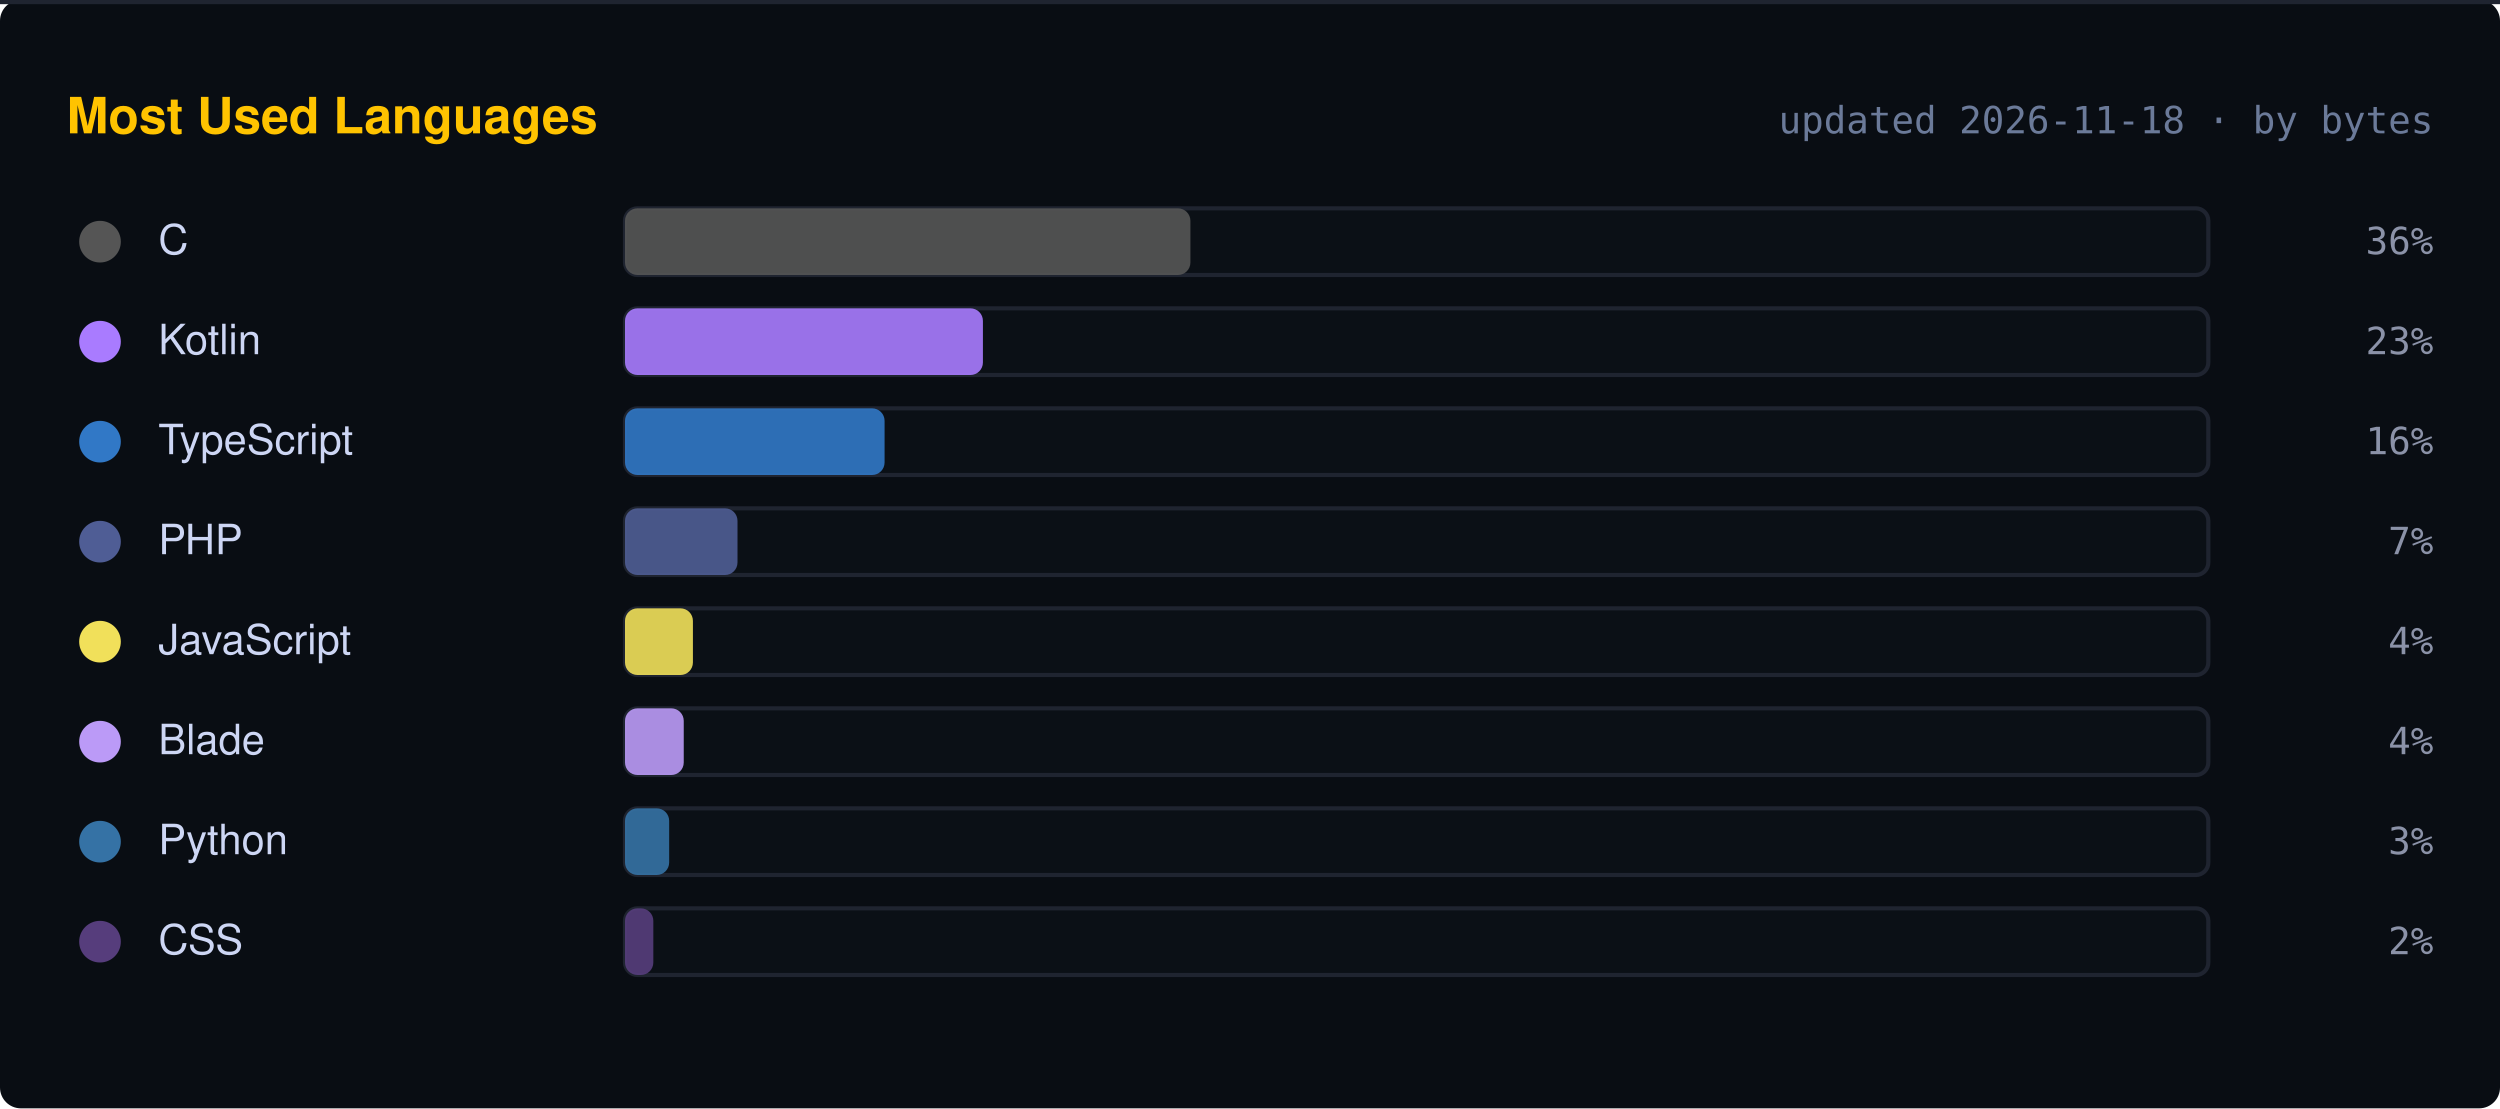
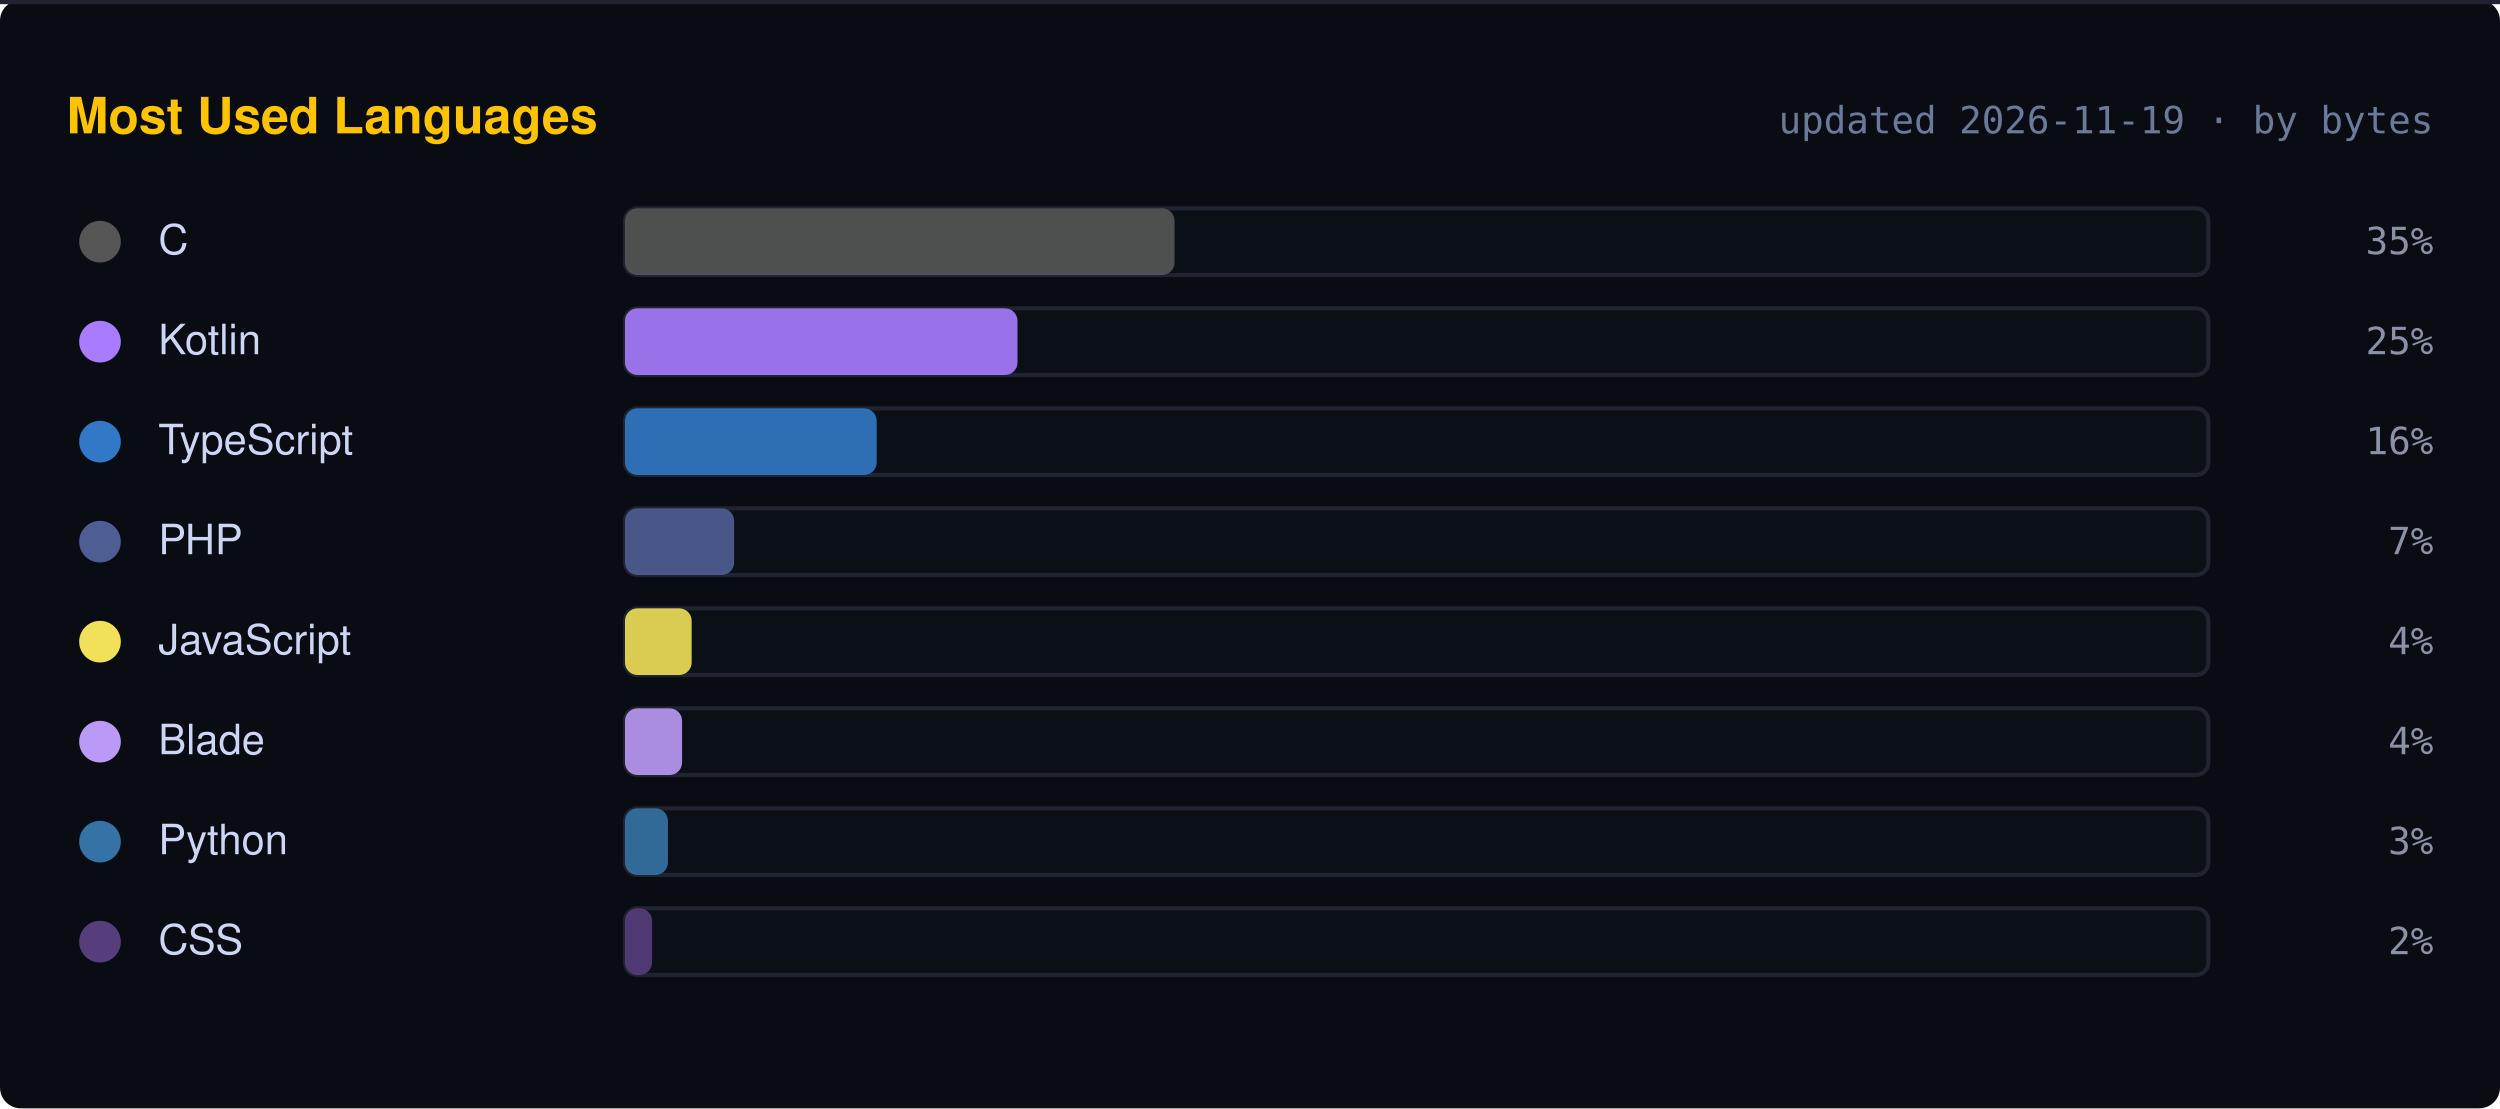
<svg xmlns="http://www.w3.org/2000/svg" width="600" height="266" viewBox="0 0 600 266" role="img" aria-labelledby="toplangs-title toplangs-desc">
  <rect width="100%" height="100%" fill="#090D13" rx="5" />
  <rect x="0" y="0" width="100%" height="1" fill="#1F2430" />
  <text x="16" y="32" fill="#FFC300" font-family="Roboto Mono, monospace, -apple-system, BlinkMacSystemFont, Segoe UI, Helvetica, Arial" font-size="12" font-weight="bold">Most Used Languages</text>
-   <text x="584" y="32" fill="#6B7A99" font-family="Roboto Mono, monospace" font-size="9" text-anchor="end">updated 2026-11-18 · by bytes</text>
+   <text x="584" y="32" fill="#6B7A99" font-family="Roboto Mono, monospace" font-size="9" text-anchor="end">updated 2026-11-19 · by bytes</text>
  <g>
    <circle cx="24" cy="58" r="5" fill="#555555" />
    <text x="38" y="61" fill="#CDD6F4" font-family="Roboto Mono, monospace, -apple-system, BlinkMacSystemFont, Segoe UI, Helvetica, Arial" font-size="10">C</text>
    <rect x="150" y="50" width="380" height="16" rx="3" fill="#0B1016" stroke="#1F2430" />
-     <rect x="150" y="50" width="135.7" height="16" rx="3" fill="#555555" opacity="0.9" />
-     <text x="584" y="61" fill="#8B92A8" font-family="Roboto Mono, monospace" font-size="9" text-anchor="end">36%</text>
+     <rect x="150" y="50" width="131.9" height="16" rx="3" fill="#555555" opacity="0.9" />
+     <text x="584" y="61" fill="#8B92A8" font-family="Roboto Mono, monospace" font-size="9" text-anchor="end">35%</text>
  </g>
  <g>
    <circle cx="24" cy="82" r="5" fill="#a97bff" />
    <text x="38" y="85" fill="#CDD6F4" font-family="Roboto Mono, monospace, -apple-system, BlinkMacSystemFont, Segoe UI, Helvetica, Arial" font-size="10">Kotlin</text>
    <rect x="150" y="74" width="380" height="16" rx="3" fill="#0B1016" stroke="#1F2430" />
-     <rect x="150" y="74" width="85.9" height="16" rx="3" fill="#a97bff" opacity="0.9" />
-     <text x="584" y="85" fill="#8B92A8" font-family="Roboto Mono, monospace" font-size="9" text-anchor="end">23%</text>
+     <rect x="150" y="74" width="94.2" height="16" rx="3" fill="#a97bff" opacity="0.9" />
+     <text x="584" y="85" fill="#8B92A8" font-family="Roboto Mono, monospace" font-size="9" text-anchor="end">25%</text>
  </g>
  <g>
    <circle cx="24" cy="106" r="5" fill="#3178c6" />
    <text x="38" y="109" fill="#CDD6F4" font-family="Roboto Mono, monospace, -apple-system, BlinkMacSystemFont, Segoe UI, Helvetica, Arial" font-size="10">TypeScript</text>
    <rect x="150" y="98" width="380" height="16" rx="3" fill="#0B1016" stroke="#1F2430" />
-     <rect x="150" y="98" width="62.3" height="16" rx="3" fill="#3178c6" opacity="0.9" />
+     <rect x="150" y="98" width="60.4" height="16" rx="3" fill="#3178c6" opacity="0.9" />
    <text x="584" y="109" fill="#8B92A8" font-family="Roboto Mono, monospace" font-size="9" text-anchor="end">16%</text>
  </g>
  <g>
    <circle cx="24" cy="130" r="5" fill="#4F5D95" />
    <text x="38" y="133" fill="#CDD6F4" font-family="Roboto Mono, monospace, -apple-system, BlinkMacSystemFont, Segoe UI, Helvetica, Arial" font-size="10">PHP</text>
    <rect x="150" y="122" width="380" height="16" rx="3" fill="#0B1016" stroke="#1F2430" />
-     <rect x="150" y="122" width="27.0" height="16" rx="3" fill="#4F5D95" opacity="0.9" />
+     <rect x="150" y="122" width="26.2" height="16" rx="3" fill="#4F5D95" opacity="0.9" />
    <text x="584" y="133" fill="#8B92A8" font-family="Roboto Mono, monospace" font-size="9" text-anchor="end">7%</text>
  </g>
  <g>
    <circle cx="24" cy="154" r="5" fill="#f1e05a" />
    <text x="38" y="157" fill="#CDD6F4" font-family="Roboto Mono, monospace, -apple-system, BlinkMacSystemFont, Segoe UI, Helvetica, Arial" font-size="10">JavaScript</text>
    <rect x="150" y="146" width="380" height="16" rx="3" fill="#0B1016" stroke="#1F2430" />
-     <rect x="150" y="146" width="16.3" height="16" rx="3" fill="#f1e05a" opacity="0.9" />
+     <rect x="150" y="146" width="16.0" height="16" rx="3" fill="#f1e05a" opacity="0.9" />
    <text x="584" y="157" fill="#8B92A8" font-family="Roboto Mono, monospace" font-size="9" text-anchor="end">4%</text>
  </g>
  <g>
    <circle cx="24" cy="178" r="5" fill="#bb9af7" />
    <text x="38" y="181" fill="#CDD6F4" font-family="Roboto Mono, monospace, -apple-system, BlinkMacSystemFont, Segoe UI, Helvetica, Arial" font-size="10">Blade</text>
    <rect x="150" y="170" width="380" height="16" rx="3" fill="#0B1016" stroke="#1F2430" />
-     <rect x="150" y="170" width="14.1" height="16" rx="3" fill="#bb9af7" opacity="0.9" />
+     <rect x="150" y="170" width="13.7" height="16" rx="3" fill="#bb9af7" opacity="0.9" />
    <text x="584" y="181" fill="#8B92A8" font-family="Roboto Mono, monospace" font-size="9" text-anchor="end">4%</text>
  </g>
  <g>
    <circle cx="24" cy="202" r="5" fill="#3572a5" />
    <text x="38" y="205" fill="#CDD6F4" font-family="Roboto Mono, monospace, -apple-system, BlinkMacSystemFont, Segoe UI, Helvetica, Arial" font-size="10">Python</text>
    <rect x="150" y="194" width="380" height="16" rx="3" fill="#0B1016" stroke="#1F2430" />
-     <rect x="150" y="194" width="10.6" height="16" rx="3" fill="#3572a5" opacity="0.9" />
+     <rect x="150" y="194" width="10.3" height="16" rx="3" fill="#3572a5" opacity="0.9" />
    <text x="584" y="205" fill="#8B92A8" font-family="Roboto Mono, monospace" font-size="9" text-anchor="end">3%</text>
  </g>
  <g>
    <circle cx="24" cy="226" r="5" fill="#563d7c" />
    <text x="38" y="229" fill="#CDD6F4" font-family="Roboto Mono, monospace, -apple-system, BlinkMacSystemFont, Segoe UI, Helvetica, Arial" font-size="10">CSS</text>
    <rect x="150" y="218" width="380" height="16" rx="3" fill="#0B1016" stroke="#1F2430" />
-     <rect x="150" y="218" width="6.8" height="16" rx="3" fill="#563d7c" opacity="0.9" />
+     <rect x="150" y="218" width="6.5" height="16" rx="3" fill="#563d7c" opacity="0.9" />
    <text x="584" y="229" fill="#8B92A8" font-family="Roboto Mono, monospace" font-size="9" text-anchor="end">2%</text>
  </g>
</svg>
